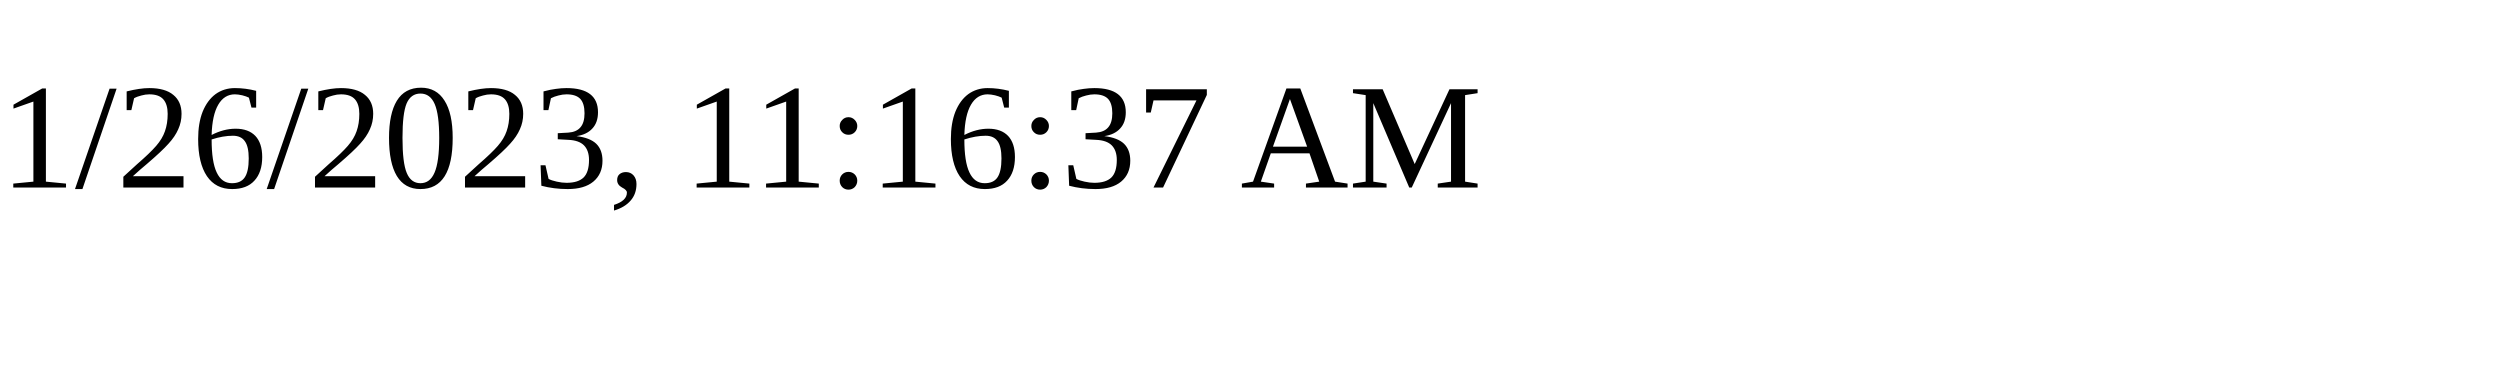
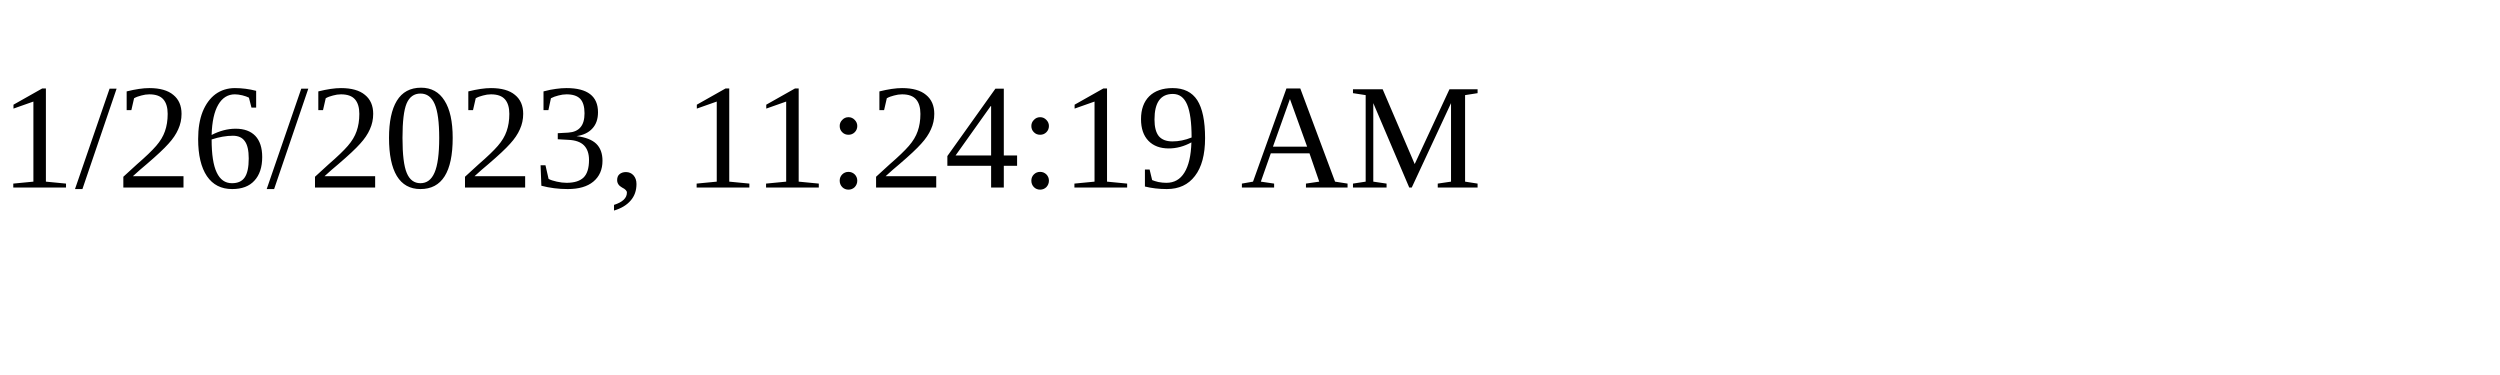
<svg xmlns="http://www.w3.org/2000/svg" height="30" width="200">
-   <text x="0" y="15">1/26/2023, 11:16:37 AM</text>
+   <text x="0" y="15">1/26/2023, 11:24:19 AM</text>
</svg>
